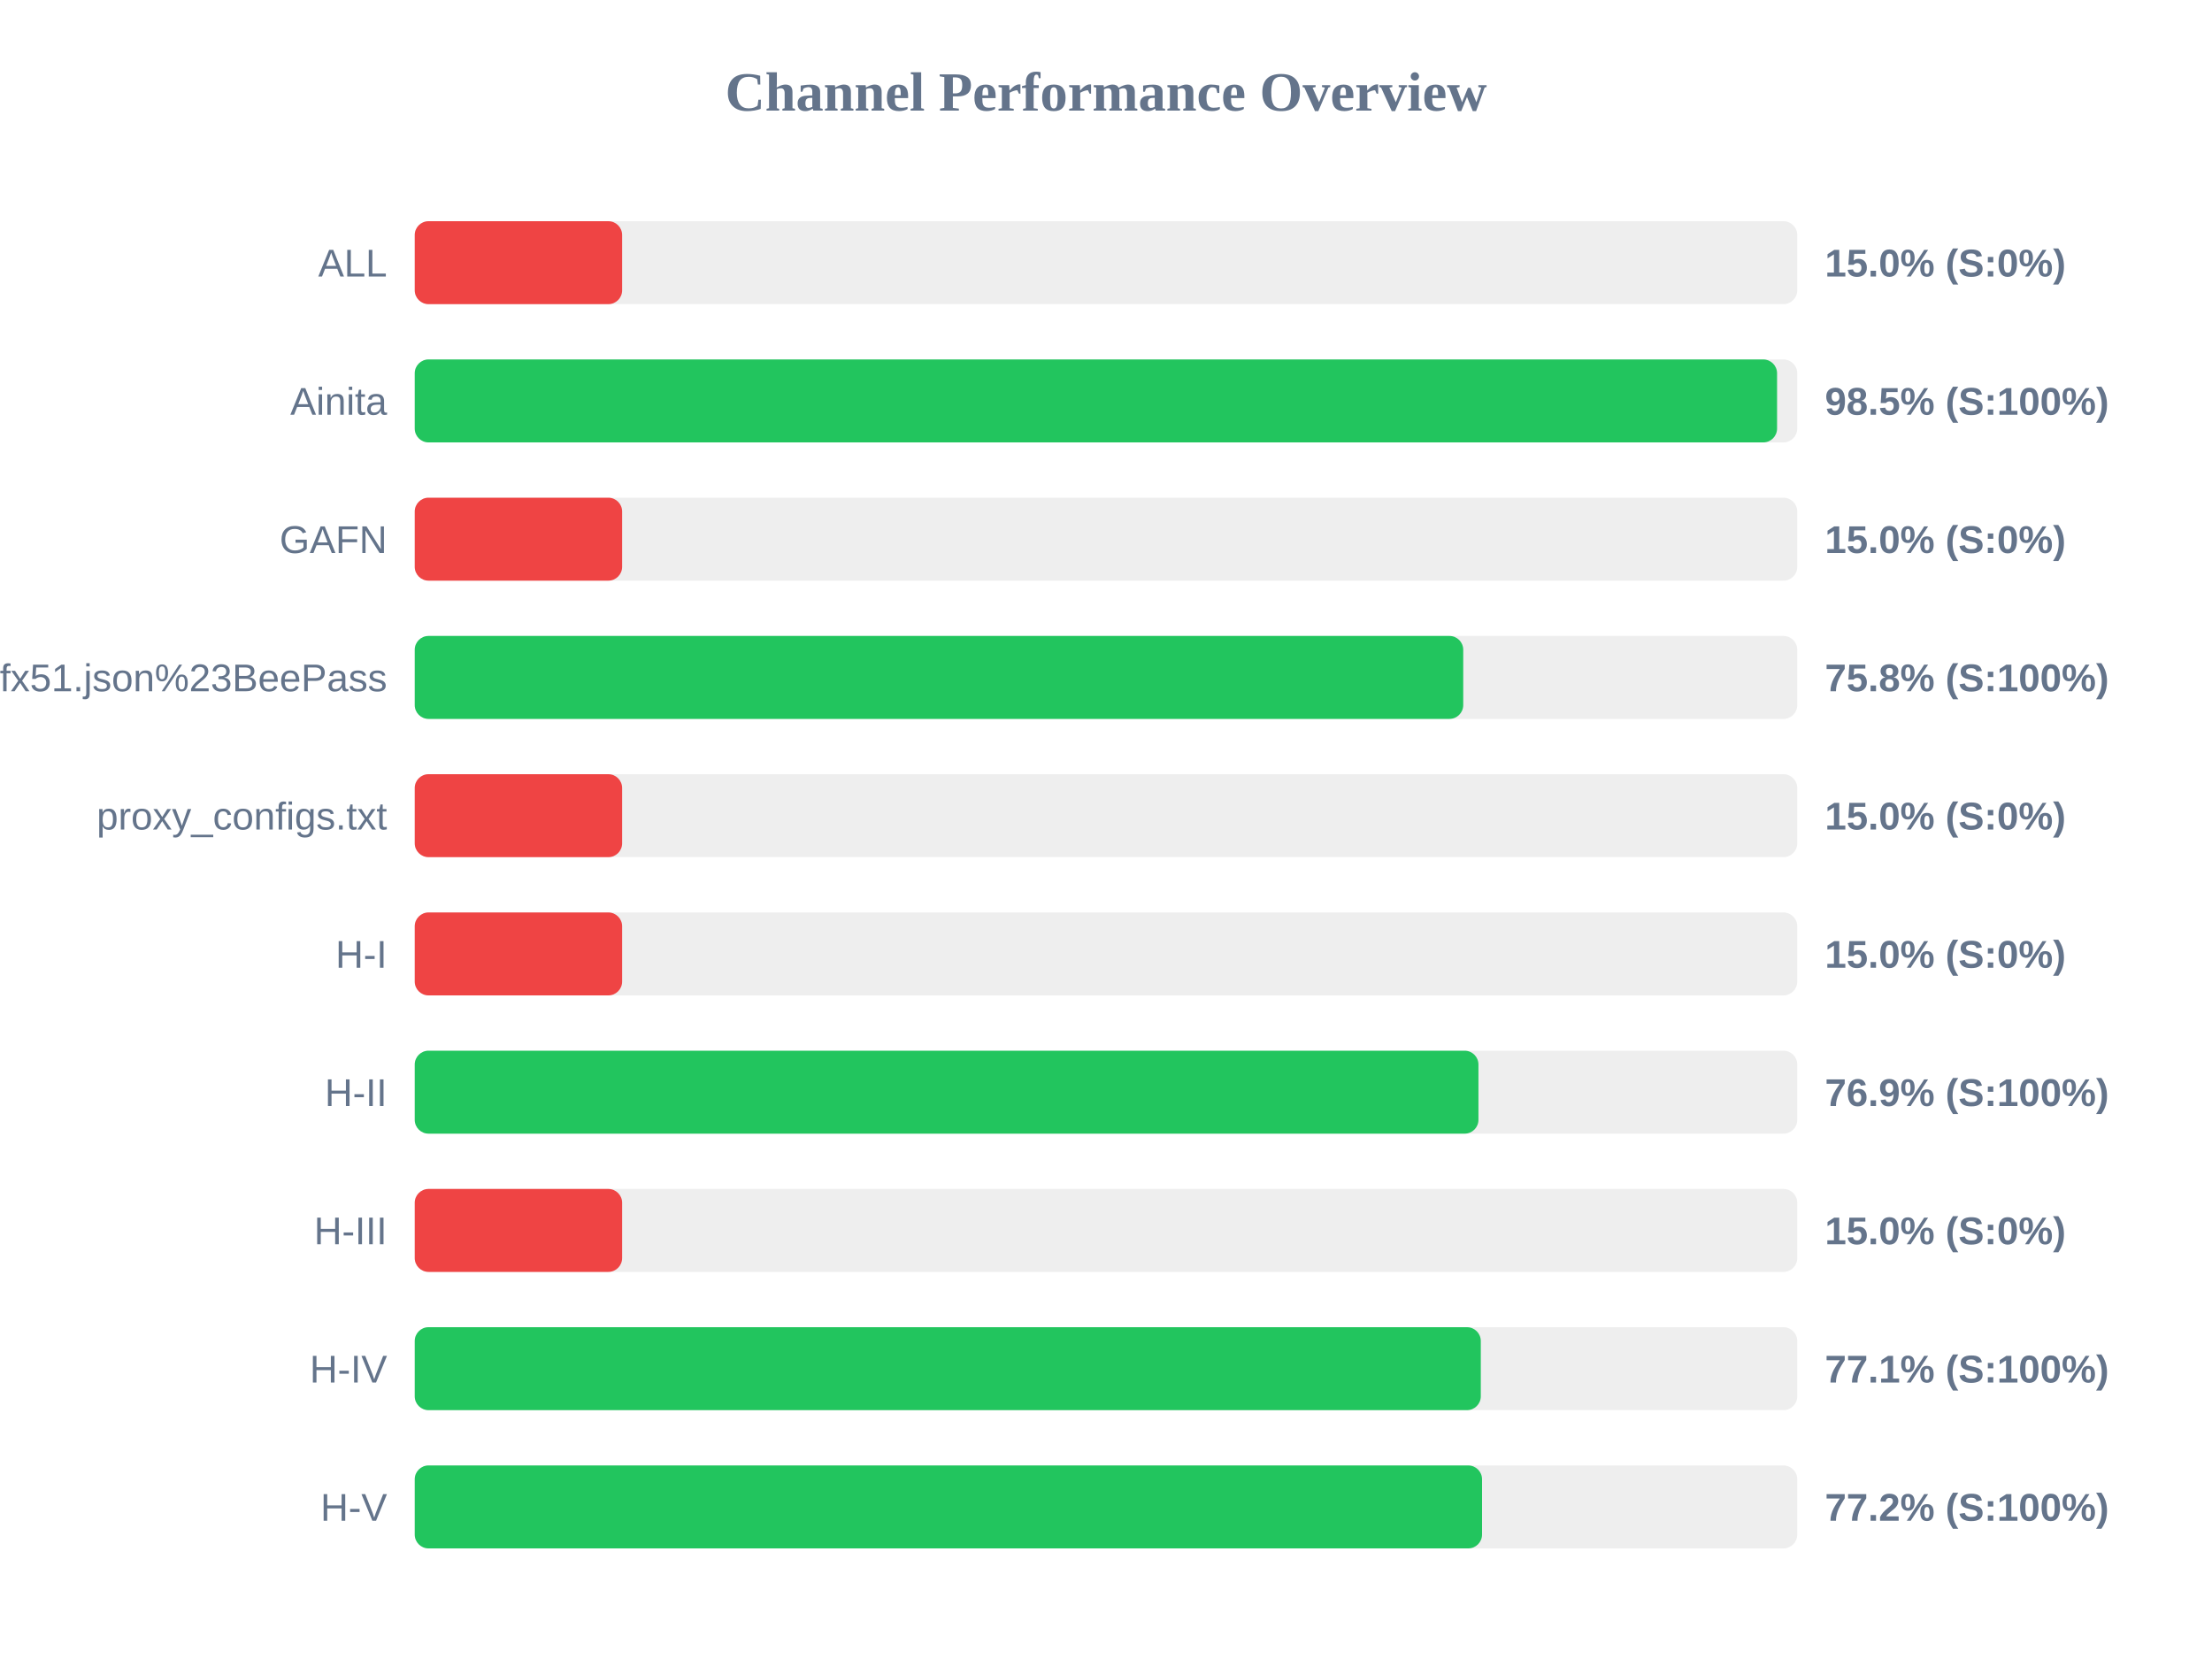
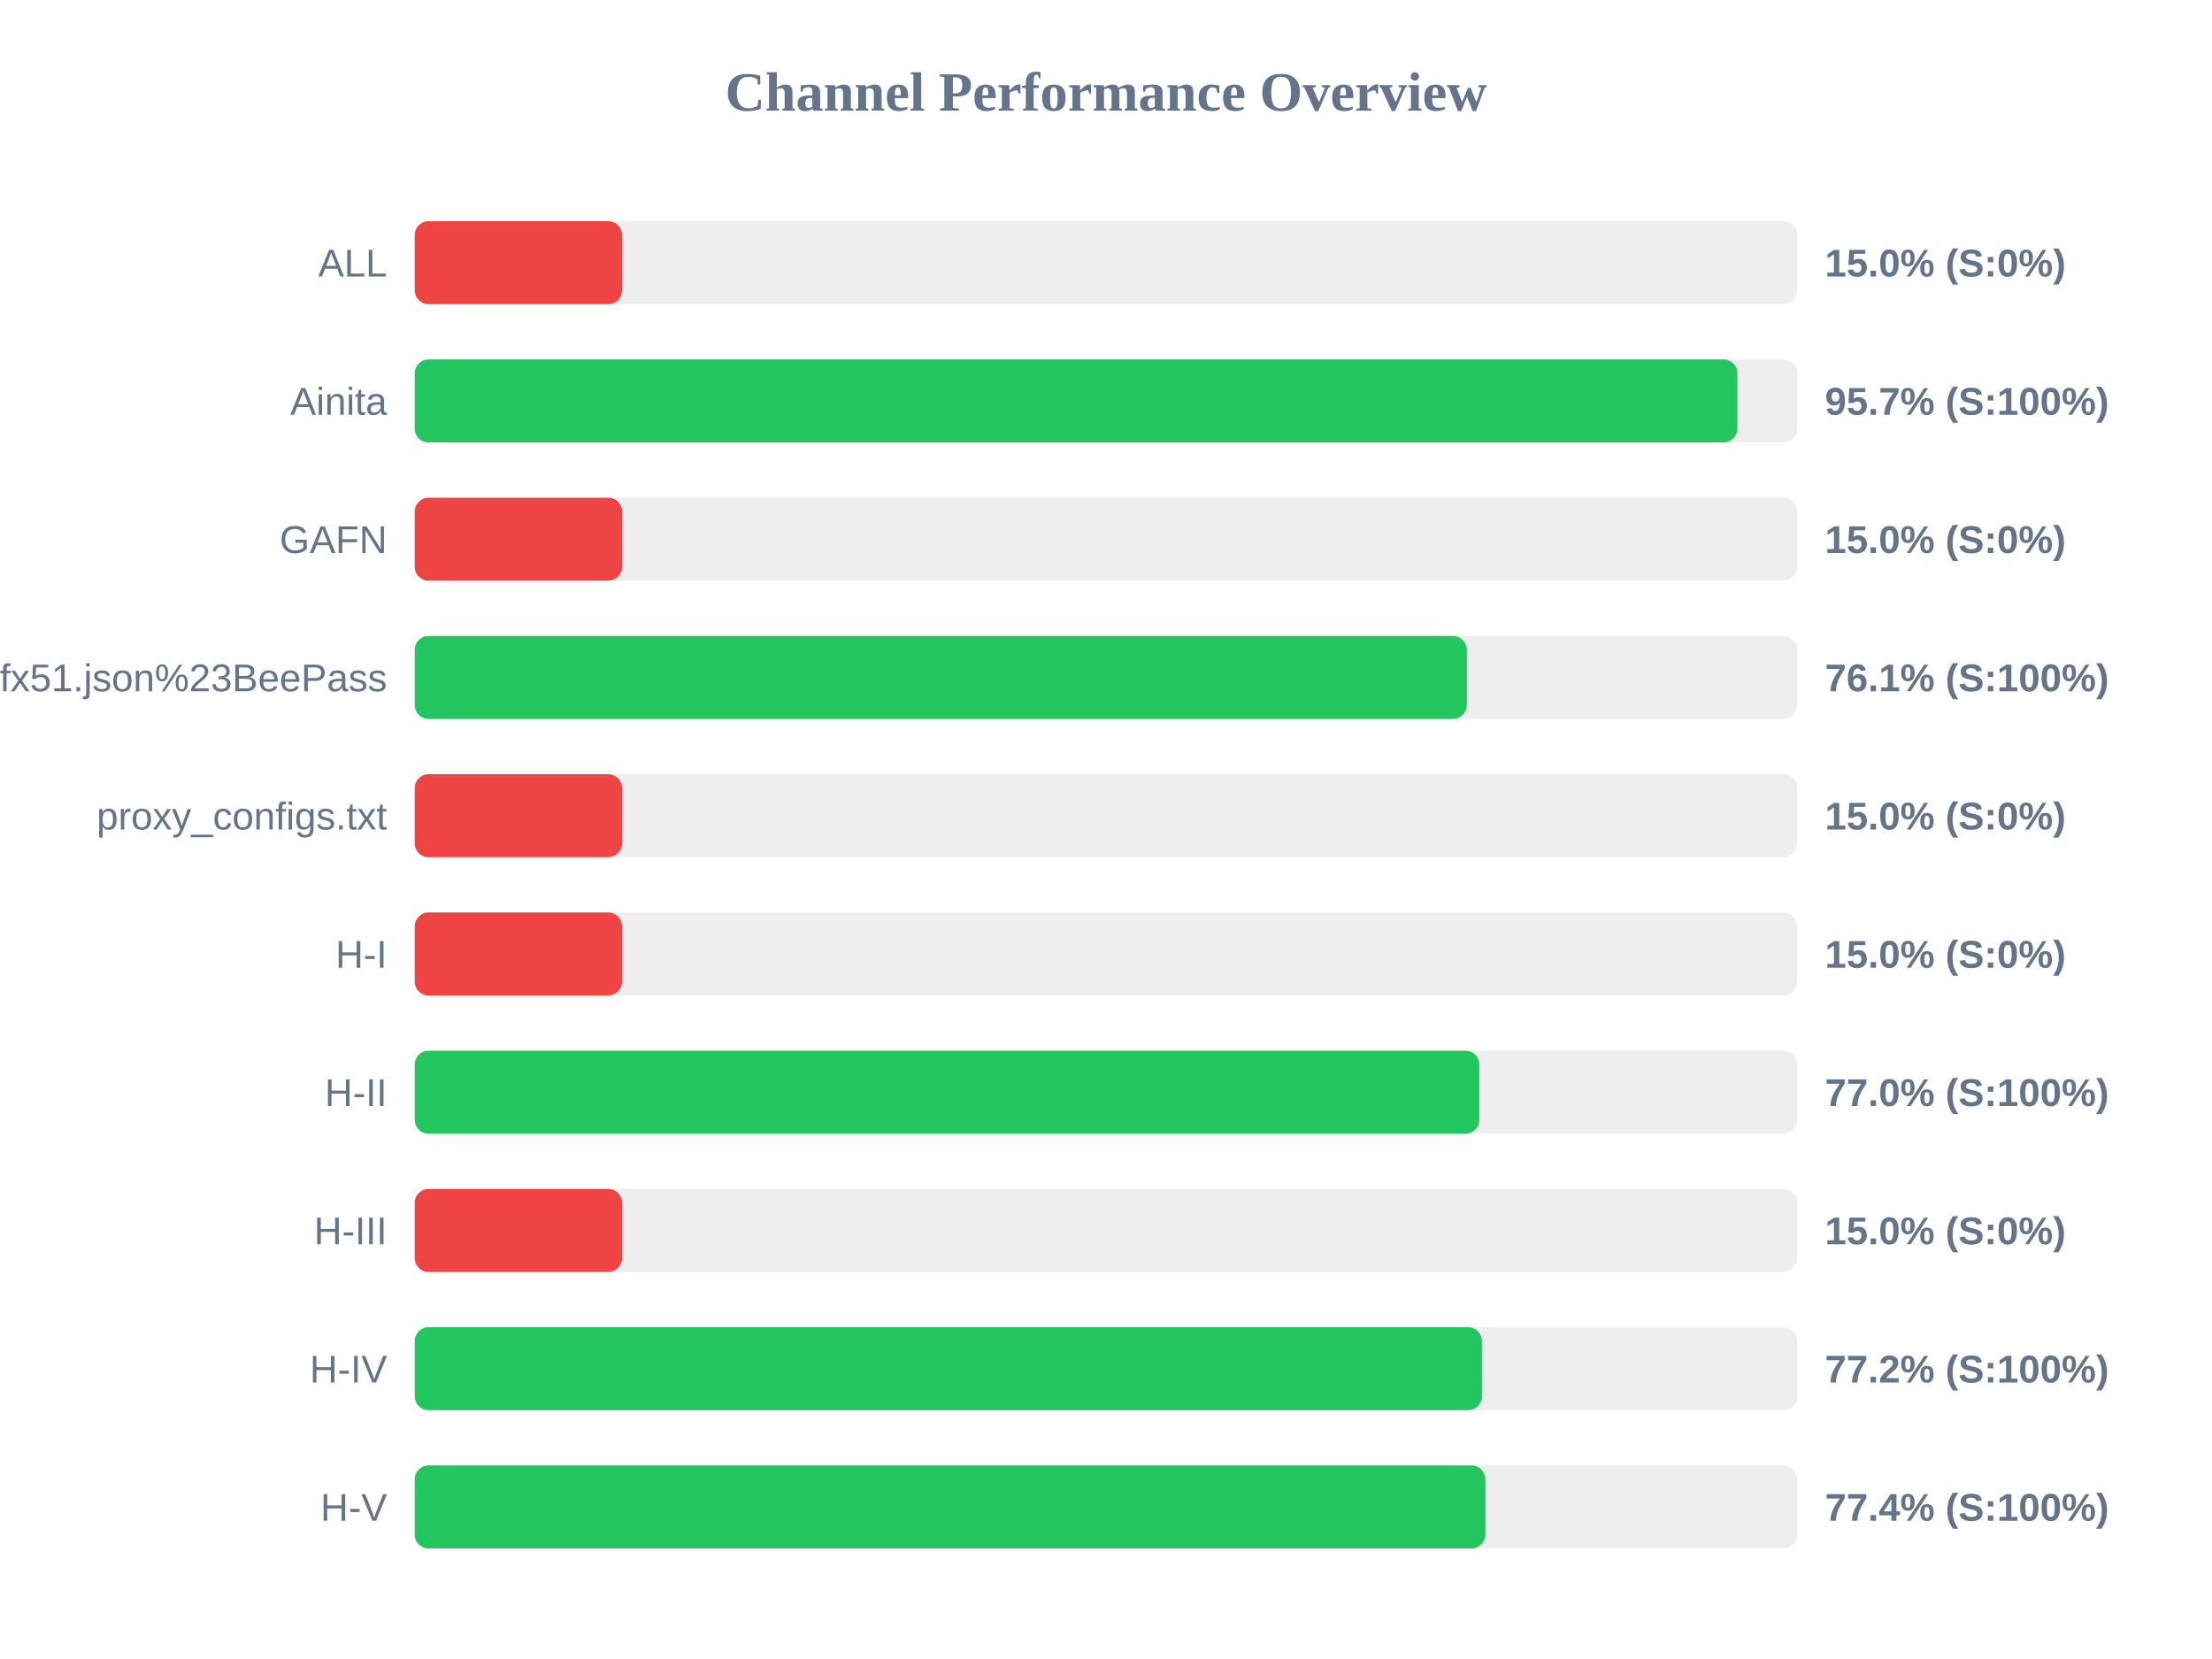
<svg xmlns="http://www.w3.org/2000/svg" width="800" height="600" version="1.1">
  <style>
        .row { font: 14px Arial; fill: #64748b; }
        .score { font: bold 14px Arial; fill: #64748b; }
    </style>
  <text x="400" y="40" text-anchor="middle" font-size="20px" font-weight="bold" fill="#64748b">Channel Performance Overview</text>
  <rect x="150" y="80" width="500" height="30" fill="#eee" rx="5" />
  <rect x="150" y="80" width="75.0" height="30" fill="#ef4444" rx="5" />
  <text x="140" y="100" text-anchor="end" class="row">ALL</text>
  <text x="660" y="100" text-anchor="start" class="score">15.0% (S:0%)</text>
  <rect x="150" y="130" width="500" height="30" fill="#eee" rx="5" />
-   <rect x="150" y="130" width="492.7" height="30" fill="#22c55e" rx="5" />
+   <rect x="150" y="130" width="478.35" height="30" fill="#22c55e" rx="5" />
  <text x="140" y="150" text-anchor="end" class="row">Ainita</text>
-   <text x="660" y="150" text-anchor="start" class="score">98.5% (S:100%)</text>
+   <text x="660" y="150" text-anchor="start" class="score">95.7% (S:100%)</text>
  <rect x="150" y="180" width="500" height="30" fill="#eee" rx="5" />
  <rect x="150" y="180" width="75.0" height="30" fill="#ef4444" rx="5" />
  <text x="140" y="200" text-anchor="end" class="row">GAFN</text>
  <text x="660" y="200" text-anchor="start" class="score">15.0% (S:0%)</text>
  <rect x="150" y="230" width="500" height="30" fill="#eee" rx="5" />
-   <rect x="150" y="230" width="379.2" height="30" fill="#22c55e" rx="5" />
+   <rect x="150" y="230" width="380.5" height="30" fill="#22c55e" rx="5" />
  <text x="140" y="250" text-anchor="end" class="row">sub?s=ssconf%3A%2F%2Fs3.amazonaws.com%2Fbeedynconprd%2Fzf38bv6oxi1nv3wfkpmxyfl8yj5fargza3foantoalu16vznl0ckxx7bgf1ufx51.json%23BeePass</text>
-   <text x="660" y="250" text-anchor="start" class="score">75.8% (S:100%)</text>
+   <text x="660" y="250" text-anchor="start" class="score">76.1% (S:100%)</text>
  <rect x="150" y="280" width="500" height="30" fill="#eee" rx="5" />
  <rect x="150" y="280" width="75.0" height="30" fill="#ef4444" rx="5" />
  <text x="140" y="300" text-anchor="end" class="row">proxy_configs.txt</text>
  <text x="660" y="300" text-anchor="start" class="score">15.0% (S:0%)</text>
  <rect x="150" y="330" width="500" height="30" fill="#eee" rx="5" />
  <rect x="150" y="330" width="75.0" height="30" fill="#ef4444" rx="5" />
  <text x="140" y="350" text-anchor="end" class="row">H-I</text>
  <text x="660" y="350" text-anchor="start" class="score">15.0% (S:0%)</text>
  <rect x="150" y="380" width="500" height="30" fill="#eee" rx="5" />
-   <rect x="150" y="380" width="384.7" height="30" fill="#22c55e" rx="5" />
+   <rect x="150" y="380" width="385.0" height="30" fill="#22c55e" rx="5" />
  <text x="140" y="400" text-anchor="end" class="row">H-II</text>
-   <text x="660" y="400" text-anchor="start" class="score">76.9% (S:100%)</text>
+   <text x="660" y="400" text-anchor="start" class="score">77.0% (S:100%)</text>
  <rect x="150" y="430" width="500" height="30" fill="#eee" rx="5" />
  <rect x="150" y="430" width="75.0" height="30" fill="#ef4444" rx="5" />
  <text x="140" y="450" text-anchor="end" class="row">H-III</text>
  <text x="660" y="450" text-anchor="start" class="score">15.0% (S:0%)</text>
  <rect x="150" y="480" width="500" height="30" fill="#eee" rx="5" />
-   <rect x="150" y="480" width="385.55" height="30" fill="#22c55e" rx="5" />
+   <rect x="150" y="480" width="385.95" height="30" fill="#22c55e" rx="5" />
  <text x="140" y="500" text-anchor="end" class="row">H-IV</text>
-   <text x="660" y="500" text-anchor="start" class="score">77.1% (S:100%)</text>
+   <text x="660" y="500" text-anchor="start" class="score">77.2% (S:100%)</text>
  <rect x="150" y="530" width="500" height="30" fill="#eee" rx="5" />
-   <rect x="150" y="530" width="386.0" height="30" fill="#22c55e" rx="5" />
+   <rect x="150" y="530" width="387.2" height="30" fill="#22c55e" rx="5" />
  <text x="140" y="550" text-anchor="end" class="row">H-V</text>
-   <text x="660" y="550" text-anchor="start" class="score">77.2% (S:100%)</text>
+   <text x="660" y="550" text-anchor="start" class="score">77.4% (S:100%)</text>
</svg>
